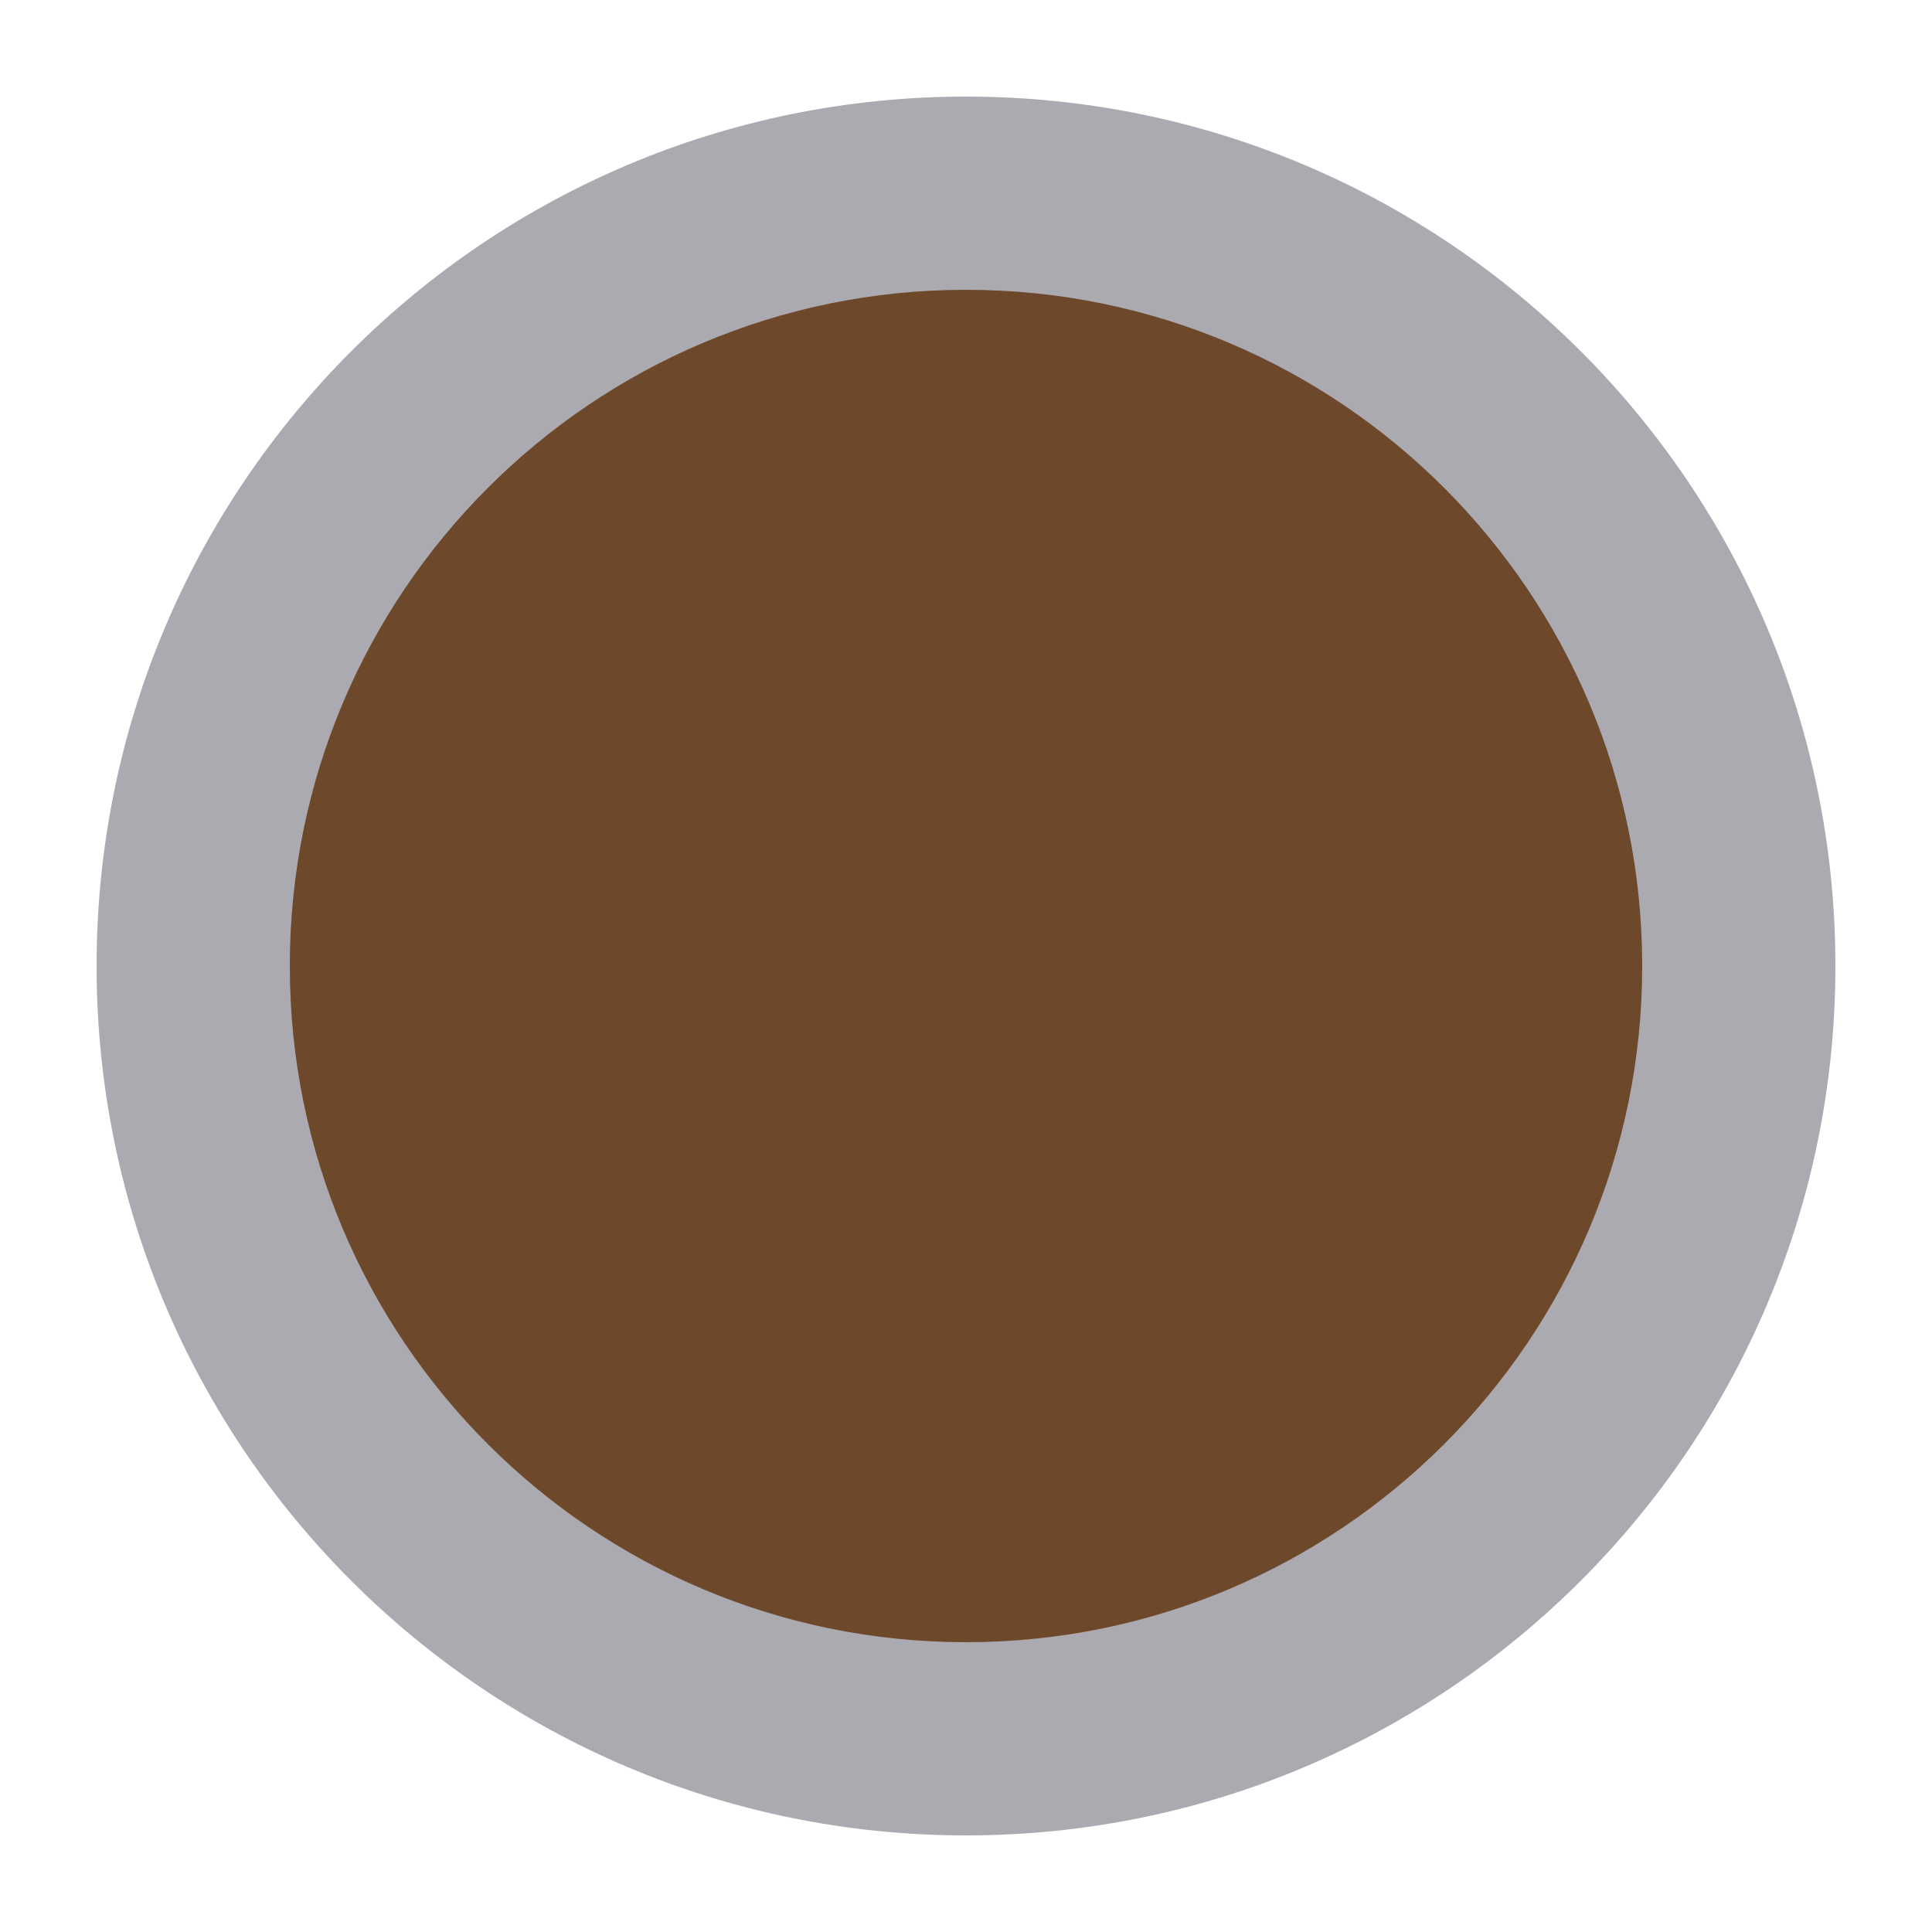
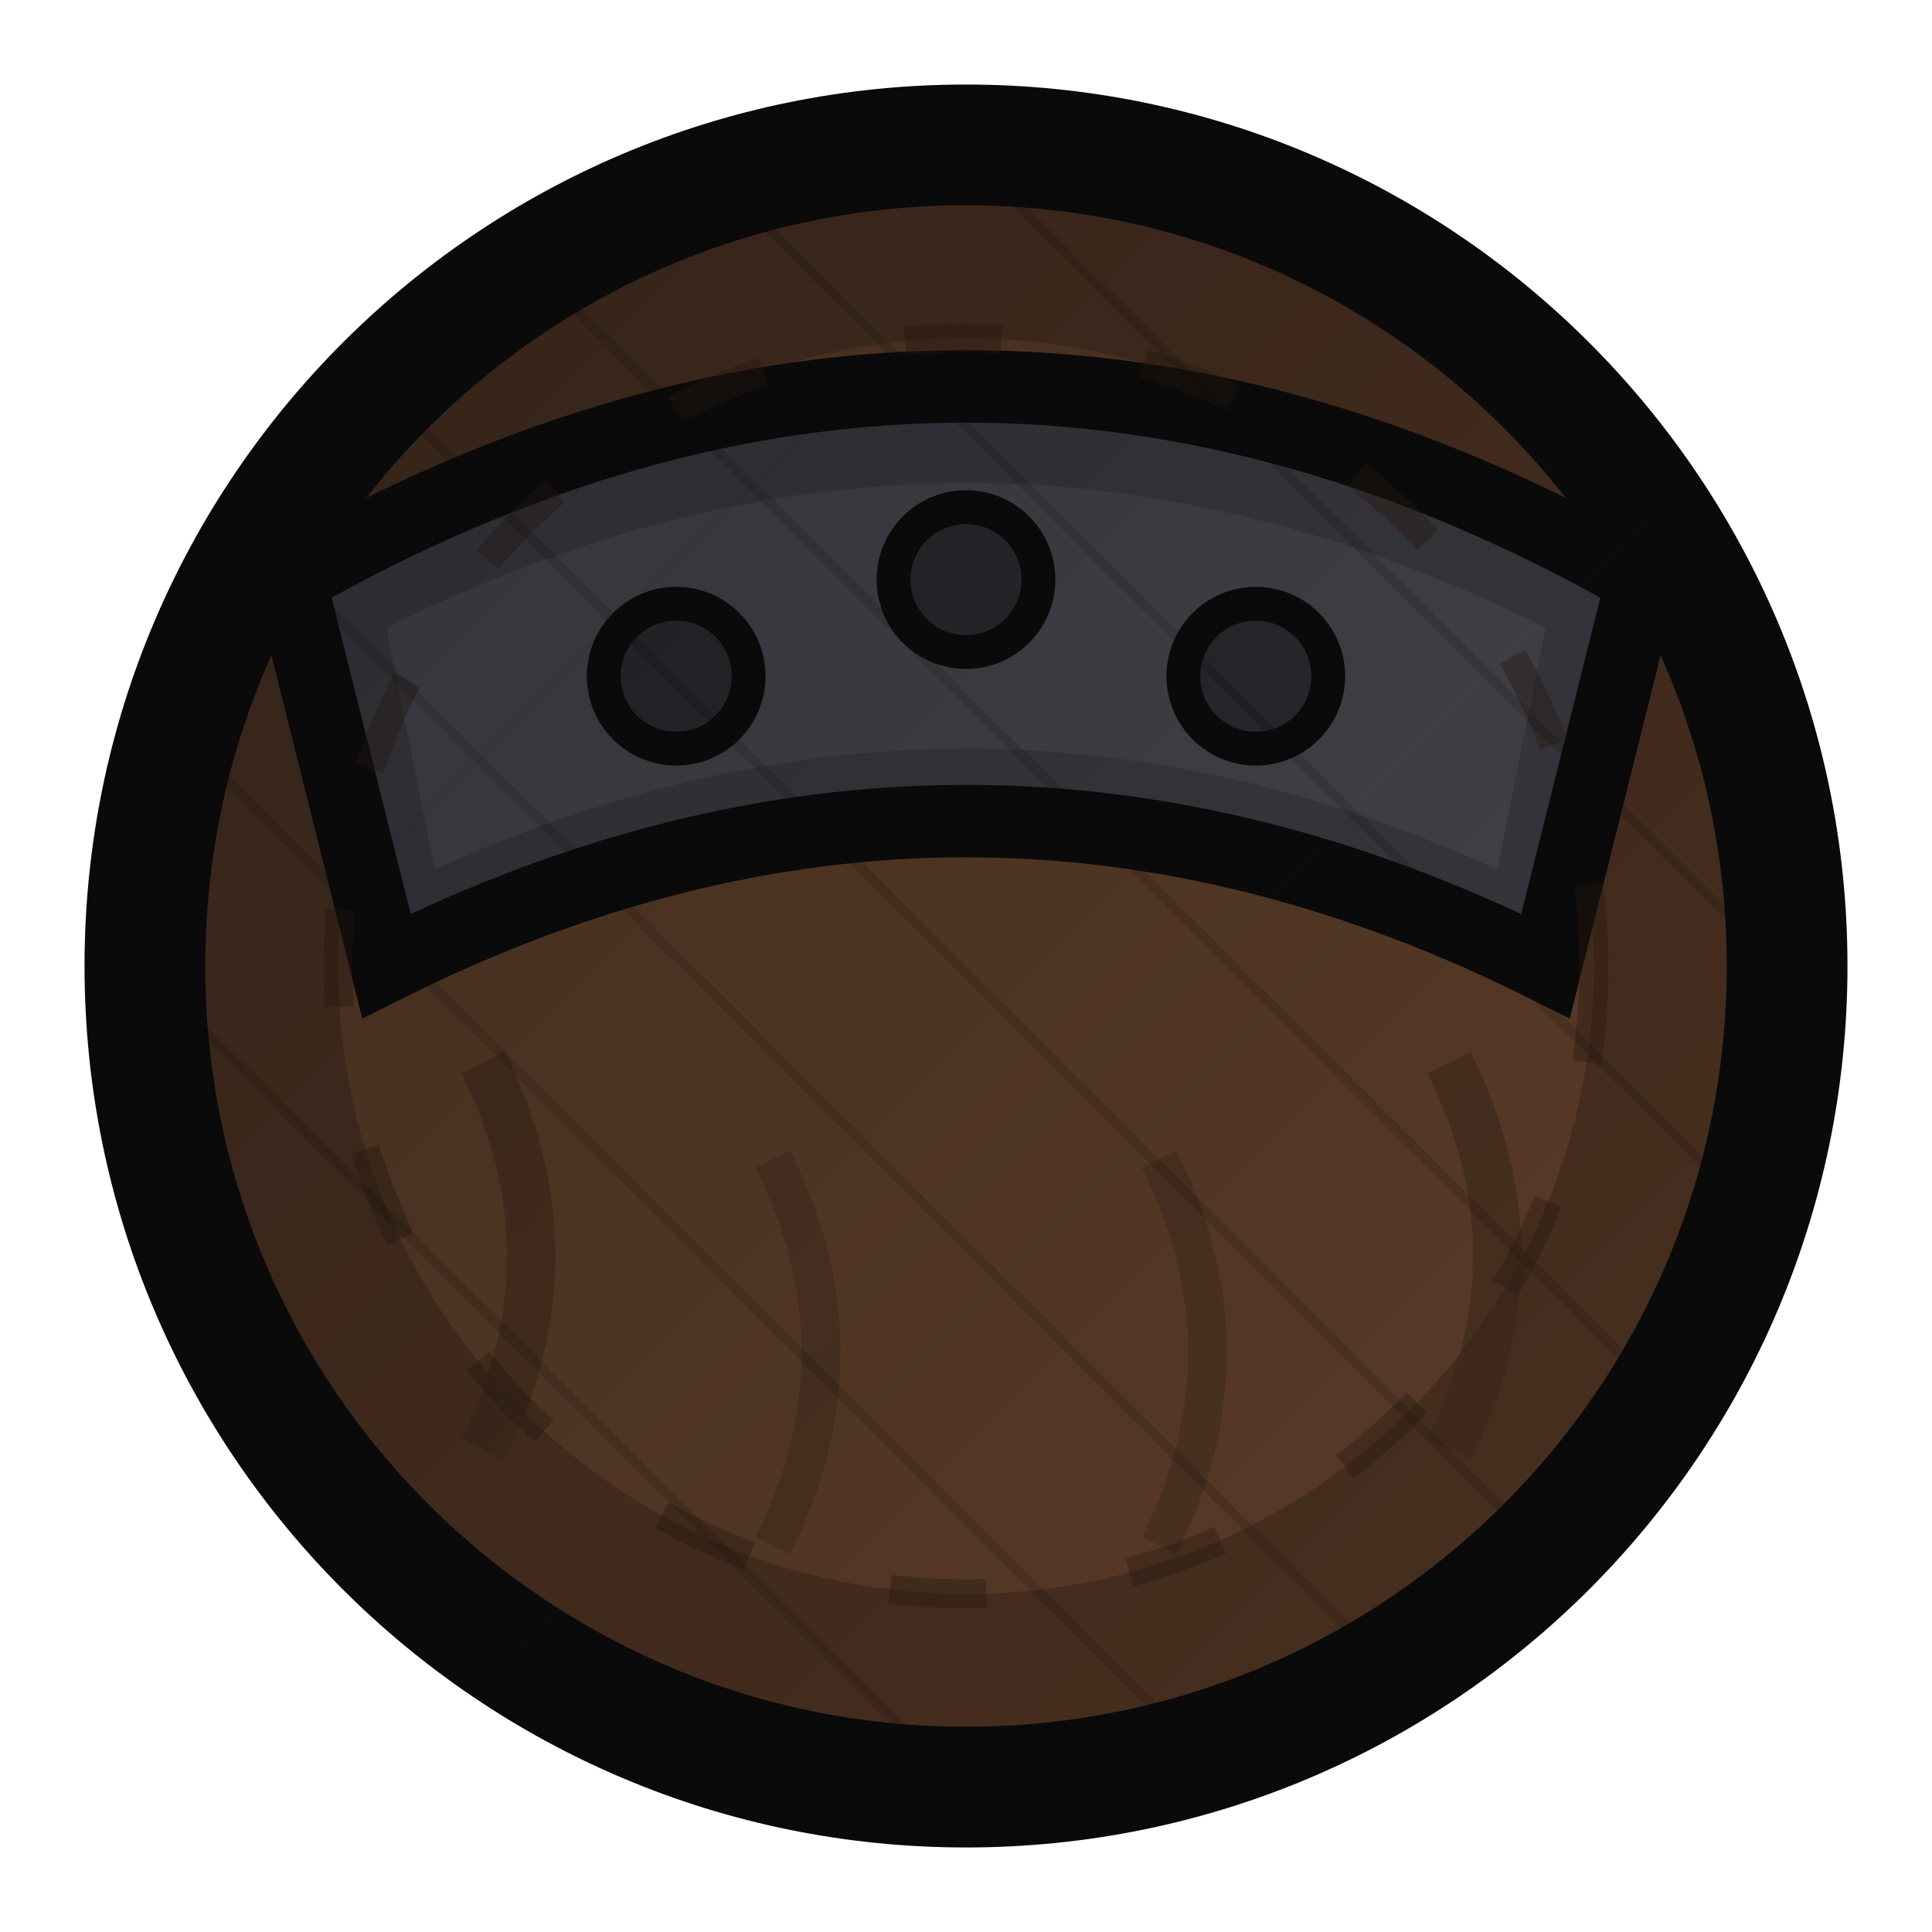
<svg xmlns="http://www.w3.org/2000/svg" viewBox="0 0 40 40" width="40" height="40">
-   <circle cx="20" cy="20" r="18" fill="#aaaab0" />
-   <circle cx="20" cy="20" r="14" fill="#6e482a" />
+   <defs>
+     <linearGradient id="lh-shadow" x1="0" y1="0" x2="1" y2="1">
+       <stop offset="0%" stop-color="#0a0a0a" stop-opacity="0.35" />
+       <stop offset="100%" stop-color="#0a0a0a" stop-opacity="0" />
+     </linearGradient>
+     <pattern id="lh-hatch" patternUnits="userSpaceOnUse" width="4" height="4" patternTransform="rotate(135)">
+       <line x1="0" y1="0" x2="0" y2="4" stroke="#0a0a0a" stroke-width="0.4" opacity="0.15" />
+     </pattern>
+   </defs>
+   <circle cx="20" cy="20" r="17" fill="#4a3020" stroke="#0a0a0a" stroke-width="2.5" />
+   <circle cx="20" cy="20" r="13" fill="#5c3d28" />
+   <path d="M6 12 Q20 4 34 12 L32 20 Q20 14 8 20 Z" fill="#3a3a42" stroke="#0a0a0a" stroke-width="1.5" />
+   <path d="M8 13 Q20 7 32 13 L31 18 Q20 13 9 18 Z" fill="#52525a" opacity="0.5" />
+   <circle cx="14" cy="14" r="1.5" fill="#2a2a30" stroke="#0a0a0a" stroke-width="0.7" />
+   <circle cx="20" cy="12" r="1.5" fill="#2a2a30" stroke="#0a0a0a" stroke-width="0.7" />
+   <circle cx="26" cy="14" r="1.5" fill="#2a2a30" stroke="#0a0a0a" stroke-width="0.7" />
+   <path d="M10 22 Q12 26 10 30" stroke="#3a2518" stroke-width="1" fill="none" opacity="0.5" />
+   <path d="M16 24 Q18 28 16 32" stroke="#3a2518" stroke-width="0.8" fill="none" opacity="0.4" />
+   <path d="M24 24 Q26 28 24 32" stroke="#3a2518" stroke-width="0.8" fill="none" opacity="0.4" />
+   <path d="M30 22 Q32 26 30 30" stroke="#3a2518" stroke-width="1" fill="none" opacity="0.5" />
+   <circle cx="20" cy="20" r="13" fill="none" stroke="#2a1810" stroke-width="0.6" stroke-dasharray="2,3" opacity="0.4" />
+   <circle cx="20" cy="20" r="17" fill="url(#lh-shadow)" />
+   <circle cx="20" cy="20" r="17" fill="url(#lh-hatch)" />
</svg>
